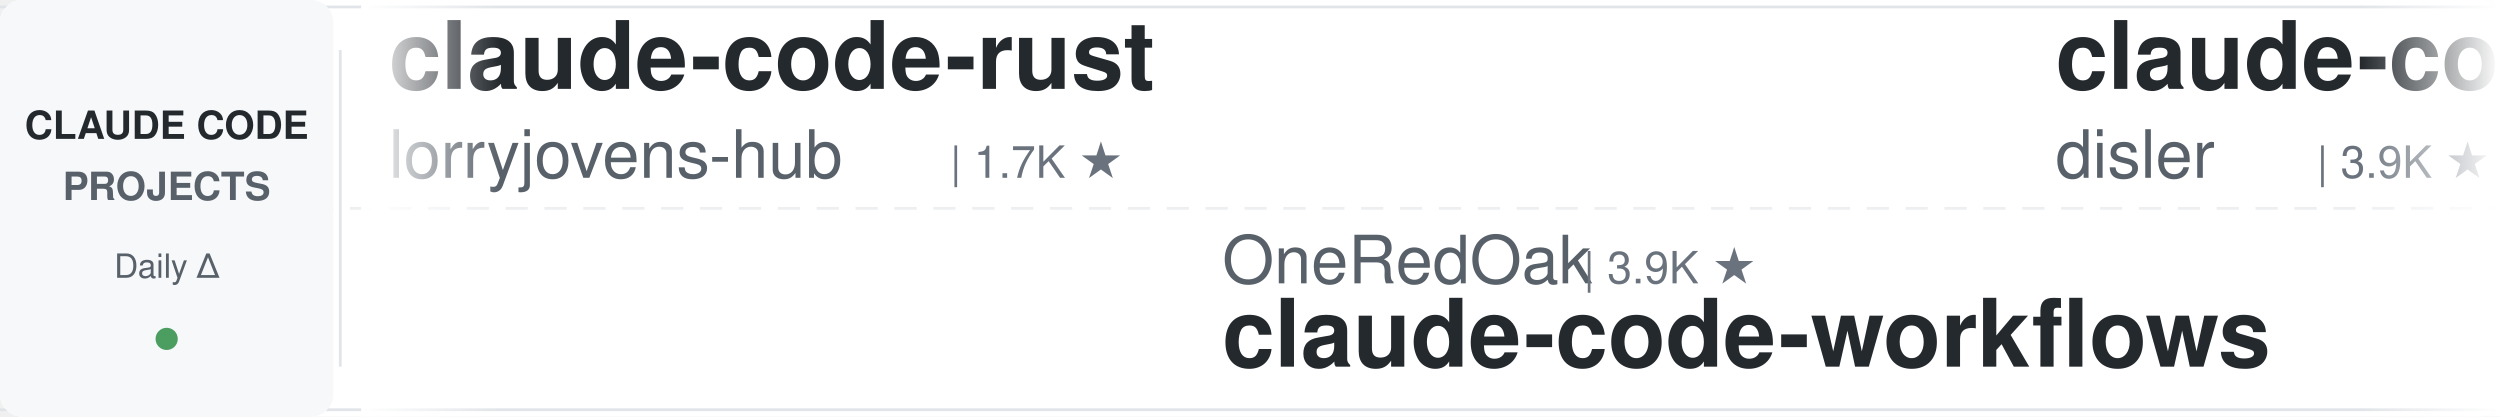
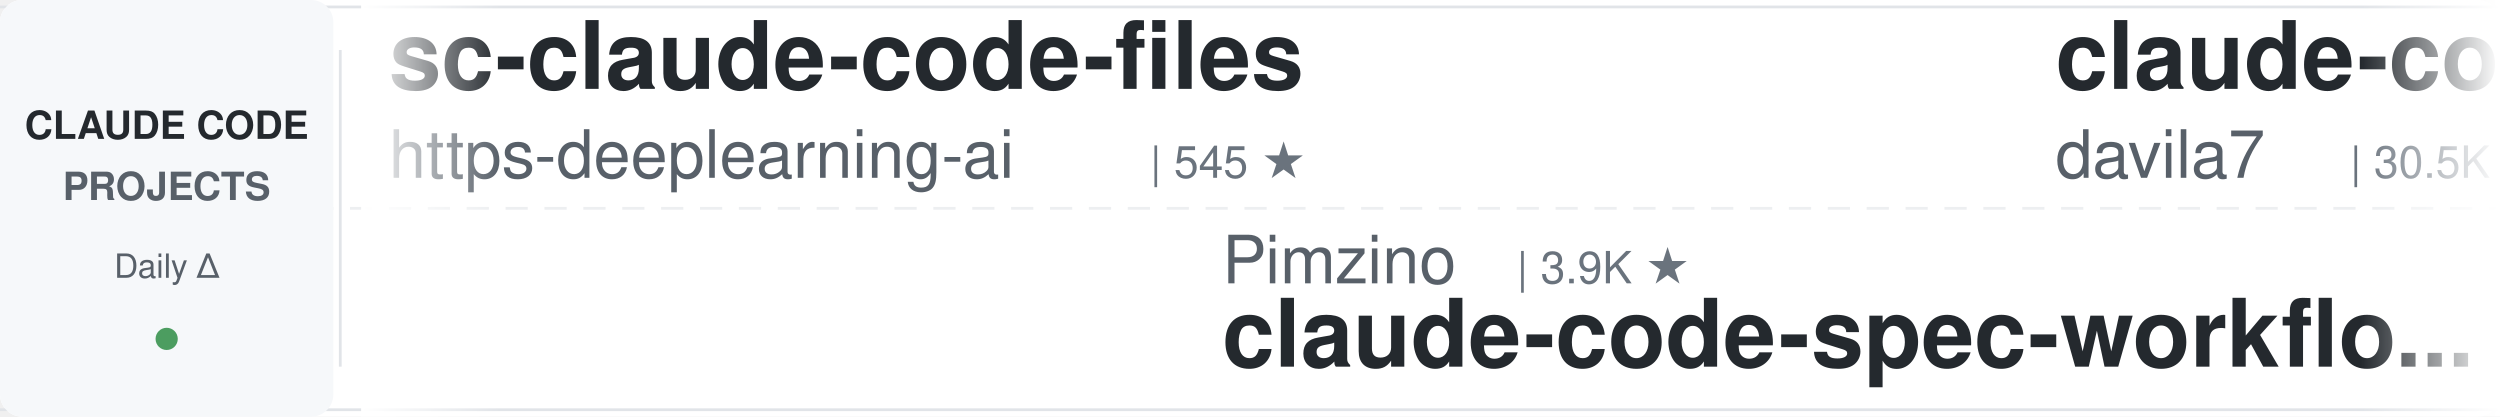
<svg xmlns="http://www.w3.org/2000/svg" width="900" height="150">
  <defs>
    <linearGradient id="leftFade" x1="0%" y1="0%" x2="100%" y2="0%">
      <stop offset="0%" style="stop-color:#ffffff;stop-opacity:1" />
      <stop offset="100%" style="stop-color:#ffffff;stop-opacity:0" />
    </linearGradient>
    <linearGradient id="rightFade" x1="0%" y1="0%" x2="100%" y2="0%">
      <stop offset="0%" style="stop-color:#ffffff;stop-opacity:0" />
      <stop offset="100%" style="stop-color:#ffffff;stop-opacity:1" />
    </linearGradient>
  </defs>
  <rect width="900" height="150" fill="#ffffff" rx="8" />
  <rect x="0" y="2" width="900" height="1" fill="#e1e4e8" />
  <rect x="0" y="147" width="900" height="1" fill="#e1e4e8" />
  <line x1="0" y1="75" x2="900" y2="75" stroke="#e1e4e8" stroke-width="1" stroke-dasharray="8 6" opacity="0.6" />
  <rect x="0" y="0" width="120" height="150" fill="#f6f8fa" rx="8" />
  <text x="60" y="50" font-family="-apple-system, BlinkMacSystemFont, 'Segoe UI', Helvetica, Arial, sans-serif" font-size="14" font-weight="600" fill="#24292e" text-anchor="middle">CLAUDE CODE</text>
  <text x="60" y="72" font-family="-apple-system, BlinkMacSystemFont, 'Segoe UI', Helvetica, Arial, sans-serif" font-size="14" font-weight="600" fill="#586069" text-anchor="middle">PROJECTS</text>
  <text x="60" y="100" font-family="-apple-system, BlinkMacSystemFont, 'Segoe UI', Helvetica, Arial, sans-serif" font-size="12" font-weight="500" fill="#586069" text-anchor="middle">Daily Δ</text>
  <circle cx="60" cy="122" r="4" fill="#22863a" opacity="0.8" />
  <rect x="122" y="18" width="1" height="114" fill="#e1e4e8" />
  <clipPath id="tickerClip">
    <rect x="130" y="0" width="770" height="150" />
  </clipPath>
  <g clip-path="url(#tickerClip)">
    <g id="tickerItems">
      <animateTransform attributeName="transform" attributeType="XML" type="translate" from="0 0" to="-3000 0" dur="54s" repeatCount="indefinite" />
      <g transform="translate(0, 0)">
-         <text x="140" y="32" font-family="-apple-system, BlinkMacSystemFont, 'Segoe UI', Helvetica, Arial, sans-serif" font-size="34" font-weight="600" fill="#24292e">claude-code-rust</text>
-         <text x="140" y="64" font-family="-apple-system, BlinkMacSystemFont, 'Segoe UI', Helvetica, Arial, sans-serif" font-size="24" font-weight="400" fill="#586069">lorryjovens-hub</text>
-         <text x="342" y="64" font-family="-apple-system, BlinkMacSystemFont, 'Segoe UI', Helvetica, Arial, sans-serif" font-size="16" font-weight="500" fill="#6a737d">| 1.7K ★</text>
+         <text x="140" y="32" font-family="-apple-system, BlinkMacSystemFont, 'Segoe UI', Helvetica, Arial, sans-serif" font-size="34" font-weight="600" fill="#24292e">sc-claude-code-files</text>
+         <text x="140" y="64" font-family="-apple-system, BlinkMacSystemFont, 'Segoe UI', Helvetica, Arial, sans-serif" font-size="24" font-weight="400" fill="#586069">https-deeplearning-ai</text>
+         <text x="414" y="64" font-family="-apple-system, BlinkMacSystemFont, 'Segoe UI', Helvetica, Arial, sans-serif" font-size="16" font-weight="500" fill="#6a737d">| 545 ★</text>
      </g>
      <g transform="translate(300, 0)">
-         <text x="140" y="102" font-family="-apple-system, BlinkMacSystemFont, 'Segoe UI', Helvetica, Arial, sans-serif" font-size="24" font-weight="400" fill="#586069">OneRedOak</text>
-         <text x="270" y="102" font-family="-apple-system, BlinkMacSystemFont, 'Segoe UI', Helvetica, Arial, sans-serif" font-size="16" font-weight="500" fill="#6a737d">| 3.9K ★</text>
-         <text x="140" y="132" font-family="-apple-system, BlinkMacSystemFont, 'Segoe UI', Helvetica, Arial, sans-serif" font-size="34" font-weight="600" fill="#24292e">claude-code-workflows</text>
+         <text x="140" y="102" font-family="-apple-system, BlinkMacSystemFont, 'Segoe UI', Helvetica, Arial, sans-serif" font-size="24" font-weight="400" fill="#586069">Pimzino</text>
+         <text x="246" y="102" font-family="-apple-system, BlinkMacSystemFont, 'Segoe UI', Helvetica, Arial, sans-serif" font-size="16" font-weight="500" fill="#6a737d">| 3.9K ★</text>
+         <text x="140" y="132" font-family="-apple-system, BlinkMacSystemFont, 'Segoe UI', Helvetica, Arial, sans-serif" font-size="34" font-weight="600" fill="#24292e">claude-code-spec-workflo...</text>
      </g>
      <g transform="translate(600, 0)">
-         <text x="140" y="32" font-family="-apple-system, BlinkMacSystemFont, 'Segoe UI', Helvetica, Arial, sans-serif" font-size="34" font-weight="600" fill="#24292e">claude-code-hooks-master...</text>
-         <text x="140" y="64" font-family="-apple-system, BlinkMacSystemFont, 'Segoe UI', Helvetica, Arial, sans-serif" font-size="24" font-weight="400" fill="#586069">disler</text>
-         <text x="234" y="64" font-family="-apple-system, BlinkMacSystemFont, 'Segoe UI', Helvetica, Arial, sans-serif" font-size="16" font-weight="500" fill="#6a737d">| 3.9K ★</text>
+         <text x="140" y="32" font-family="-apple-system, BlinkMacSystemFont, 'Segoe UI', Helvetica, Arial, sans-serif" font-size="34" font-weight="600" fill="#24292e">claude-code-templates</text>
+         <text x="140" y="64" font-family="-apple-system, BlinkMacSystemFont, 'Segoe UI', Helvetica, Arial, sans-serif" font-size="24" font-weight="400" fill="#586069">davila7</text>
+         <text x="246" y="64" font-family="-apple-system, BlinkMacSystemFont, 'Segoe UI', Helvetica, Arial, sans-serif" font-size="16" font-weight="500" fill="#6a737d">| 30.5K ★</text>
      </g>
      <g transform="translate(900, 0)">
-         <text x="140" y="102" font-family="-apple-system, BlinkMacSystemFont, 'Segoe UI', Helvetica, Arial, sans-serif" font-size="24" font-weight="400" fill="#586069">diet103</text>
-         <text x="246" y="102" font-family="-apple-system, BlinkMacSystemFont, 'Segoe UI', Helvetica, Arial, sans-serif" font-size="16" font-weight="500" fill="#6a737d">| 10.0K ★</text>
-         <text x="140" y="132" font-family="-apple-system, BlinkMacSystemFont, 'Segoe UI', Helvetica, Arial, sans-serif" font-size="34" font-weight="600" fill="#24292e">claude-code-infrastructu...</text>
+         <text x="140" y="102" font-family="-apple-system, BlinkMacSystemFont, 'Segoe UI', Helvetica, Arial, sans-serif" font-size="24" font-weight="400" fill="#586069">wanshuiyin</text>
+         <text x="282" y="102" font-family="-apple-system, BlinkMacSystemFont, 'Segoe UI', Helvetica, Arial, sans-serif" font-size="16" font-weight="500" fill="#6a737d">| 15.7K ★</text>
+         <text x="140" y="132" font-family="-apple-system, BlinkMacSystemFont, 'Segoe UI', Helvetica, Arial, sans-serif" font-size="34" font-weight="600" fill="#24292e">Auto-claude-code-researc...</text>
      </g>
      <g transform="translate(1200, 0)">
-         <text x="140" y="32" font-family="-apple-system, BlinkMacSystemFont, 'Segoe UI', Helvetica, Arial, sans-serif" font-size="34" font-weight="600" fill="#24292e">claude-code-cheat-sheet</text>
-         <text x="140" y="64" font-family="-apple-system, BlinkMacSystemFont, 'Segoe UI', Helvetica, Arial, sans-serif" font-size="24" font-weight="400" fill="#586069">Njengah</text>
-         <text x="246" y="64" font-family="-apple-system, BlinkMacSystemFont, 'Segoe UI', Helvetica, Arial, sans-serif" font-size="16" font-weight="500" fill="#6a737d">| 1.9K ★</text>
+         <text x="140" y="32" font-family="-apple-system, BlinkMacSystemFont, 'Segoe UI', Helvetica, Arial, sans-serif" font-size="34" font-weight="600" fill="#24292e">learn-claude-code</text>
+         <text x="140" y="64" font-family="-apple-system, BlinkMacSystemFont, 'Segoe UI', Helvetica, Arial, sans-serif" font-size="24" font-weight="400" fill="#586069">shareAI-lab</text>
+         <text x="294" y="64" font-family="-apple-system, BlinkMacSystemFont, 'Segoe UI', Helvetica, Arial, sans-serif" font-size="16" font-weight="500" fill="#6a737d">| 76.1K ★</text>
      </g>
      <g transform="translate(1500, 0)">
-         <text x="140" y="102" font-family="-apple-system, BlinkMacSystemFont, 'Segoe UI', Helvetica, Arial, sans-serif" font-size="24" font-weight="400" fill="#586069">anthropics</text>
-         <text x="282" y="102" font-family="-apple-system, BlinkMacSystemFont, 'Segoe UI', Helvetica, Arial, sans-serif" font-size="16" font-weight="500" fill="#6a737d">| 6.2K ★</text>
-         <text x="140" y="132" font-family="-apple-system, BlinkMacSystemFont, 'Segoe UI', Helvetica, Arial, sans-serif" font-size="34" font-weight="600" fill="#24292e">claude-code-security-rev...</text>
+         <text x="140" y="102" font-family="-apple-system, BlinkMacSystemFont, 'Segoe UI', Helvetica, Arial, sans-serif" font-size="24" font-weight="400" fill="#586069">lintsinghua</text>
+         <text x="294" y="102" font-family="-apple-system, BlinkMacSystemFont, 'Segoe UI', Helvetica, Arial, sans-serif" font-size="16" font-weight="500" fill="#6a737d">| 4.2K ★</text>
+         <text x="140" y="132" font-family="-apple-system, BlinkMacSystemFont, 'Segoe UI', Helvetica, Arial, sans-serif" font-size="34" font-weight="600" fill="#24292e">claude-code-book</text>
      </g>
      <g transform="translate(1800, 0)">
-         <text x="140" y="32" font-family="-apple-system, BlinkMacSystemFont, 'Segoe UI', Helvetica, Arial, sans-serif" font-size="34" font-weight="600" fill="#24292e">everything-claude-code</text>
-         <text x="140" y="64" font-family="-apple-system, BlinkMacSystemFont, 'Segoe UI', Helvetica, Arial, sans-serif" font-size="24" font-weight="400" fill="#586069">WorldFlowAI</text>
-         <text x="294" y="64" font-family="-apple-system, BlinkMacSystemFont, 'Segoe UI', Helvetica, Arial, sans-serif" font-size="16" font-weight="500" fill="#6a737d">| 2.1K ★</text>
+         <text x="140" y="32" font-family="-apple-system, BlinkMacSystemFont, 'Segoe UI', Helvetica, Arial, sans-serif" font-size="34" font-weight="600" fill="#24292e">everything-claude-code-z...</text>
+         <text x="140" y="64" font-family="-apple-system, BlinkMacSystemFont, 'Segoe UI', Helvetica, Arial, sans-serif" font-size="24" font-weight="400" fill="#586069">xu-xiang</text>
+         <text x="258" y="64" font-family="-apple-system, BlinkMacSystemFont, 'Segoe UI', Helvetica, Arial, sans-serif" font-size="16" font-weight="500" fill="#6a737d">| 1.9K ★</text>
      </g>
      <g transform="translate(2100, 0)">
-         <text x="140" y="102" font-family="-apple-system, BlinkMacSystemFont, 'Segoe UI', Helvetica, Arial, sans-serif" font-size="24" font-weight="400" fill="#586069">disler</text>
-         <text x="234" y="102" font-family="-apple-system, BlinkMacSystemFont, 'Segoe UI', Helvetica, Arial, sans-serif" font-size="16" font-weight="500" fill="#6a737d">| 1.7K ★</text>
-         <text x="140" y="132" font-family="-apple-system, BlinkMacSystemFont, 'Segoe UI', Helvetica, Arial, sans-serif" font-size="34" font-weight="600" fill="#24292e">pi-vs-claude-code</text>
+         <text x="140" y="102" font-family="-apple-system, BlinkMacSystemFont, 'Segoe UI', Helvetica, Arial, sans-serif" font-size="24" font-weight="400" fill="#586069">pedrohcgs</text>
+         <text x="270" y="102" font-family="-apple-system, BlinkMacSystemFont, 'Segoe UI', Helvetica, Arial, sans-serif" font-size="16" font-weight="500" fill="#6a737d">| 1.6K ★</text>
+         <text x="140" y="132" font-family="-apple-system, BlinkMacSystemFont, 'Segoe UI', Helvetica, Arial, sans-serif" font-size="34" font-weight="600" fill="#24292e">claude-code-my-workflow</text>
      </g>
      <g transform="translate(2400, 0)">
-         <text x="140" y="32" font-family="-apple-system, BlinkMacSystemFont, 'Segoe UI', Helvetica, Arial, sans-serif" font-size="34" font-weight="600" fill="#24292e">ECC</text>
-         <text x="140" y="64" font-family="-apple-system, BlinkMacSystemFont, 'Segoe UI', Helvetica, Arial, sans-serif" font-size="24" font-weight="400" fill="#586069">affaan-m</text>
-         <text x="258" y="64" font-family="-apple-system, BlinkMacSystemFont, 'Segoe UI', Helvetica, Arial, sans-serif" font-size="16" font-weight="500" fill="#6a737d">| 247.9K ★</text>
+         <text x="140" y="32" font-family="-apple-system, BlinkMacSystemFont, 'Segoe UI', Helvetica, Arial, sans-serif" font-size="34" font-weight="600" fill="#24292e">claude-code-infrastructu...</text>
+         <text x="140" y="64" font-family="-apple-system, BlinkMacSystemFont, 'Segoe UI', Helvetica, Arial, sans-serif" font-size="24" font-weight="400" fill="#586069">diet103</text>
+         <text x="246" y="64" font-family="-apple-system, BlinkMacSystemFont, 'Segoe UI', Helvetica, Arial, sans-serif" font-size="16" font-weight="500" fill="#6a737d">| 10.0K ★</text>
      </g>
      <g transform="translate(2700, 0)">
-         <text x="140" y="102" font-family="-apple-system, BlinkMacSystemFont, 'Segoe UI', Helvetica, Arial, sans-serif" font-size="24" font-weight="400" fill="#586069">jqueryscript</text>
-         <text x="306" y="102" font-family="-apple-system, BlinkMacSystemFont, 'Segoe UI', Helvetica, Arial, sans-serif" font-size="16" font-weight="500" fill="#6a737d">| 508 ★</text>
-         <text x="140" y="132" font-family="-apple-system, BlinkMacSystemFont, 'Segoe UI', Helvetica, Arial, sans-serif" font-size="34" font-weight="600" fill="#24292e">awesome-claude-code</text>
+         <text x="140" y="102" font-family="-apple-system, BlinkMacSystemFont, 'Segoe UI', Helvetica, Arial, sans-serif" font-size="24" font-weight="400" fill="#586069">Alishahryar1</text>
+         <text x="306" y="102" font-family="-apple-system, BlinkMacSystemFont, 'Segoe UI', Helvetica, Arial, sans-serif" font-size="16" font-weight="500" fill="#6a737d">| 53.1K ★</text>
+         <text x="140" y="132" font-family="-apple-system, BlinkMacSystemFont, 'Segoe UI', Helvetica, Arial, sans-serif" font-size="34" font-weight="600" fill="#24292e">free-claude-code</text>
      </g>
      <g transform="translate(3000, 0)">
-         <text x="140" y="32" font-family="-apple-system, BlinkMacSystemFont, 'Segoe UI', Helvetica, Arial, sans-serif" font-size="34" font-weight="600" fill="#24292e">claude-code-rust</text>
-         <text x="140" y="64" font-family="-apple-system, BlinkMacSystemFont, 'Segoe UI', Helvetica, Arial, sans-serif" font-size="24" font-weight="400" fill="#586069">lorryjovens-hub</text>
-         <text x="342" y="64" font-family="-apple-system, BlinkMacSystemFont, 'Segoe UI', Helvetica, Arial, sans-serif" font-size="16" font-weight="500" fill="#6a737d">| 1.7K ★</text>
+         <text x="140" y="32" font-family="-apple-system, BlinkMacSystemFont, 'Segoe UI', Helvetica, Arial, sans-serif" font-size="34" font-weight="600" fill="#24292e">sc-claude-code-files</text>
+         <text x="140" y="64" font-family="-apple-system, BlinkMacSystemFont, 'Segoe UI', Helvetica, Arial, sans-serif" font-size="24" font-weight="400" fill="#586069">https-deeplearning-ai</text>
+         <text x="414" y="64" font-family="-apple-system, BlinkMacSystemFont, 'Segoe UI', Helvetica, Arial, sans-serif" font-size="16" font-weight="500" fill="#6a737d">| 545 ★</text>
      </g>
      <g transform="translate(3300, 0)">
-         <text x="140" y="102" font-family="-apple-system, BlinkMacSystemFont, 'Segoe UI', Helvetica, Arial, sans-serif" font-size="24" font-weight="400" fill="#586069">OneRedOak</text>
-         <text x="270" y="102" font-family="-apple-system, BlinkMacSystemFont, 'Segoe UI', Helvetica, Arial, sans-serif" font-size="16" font-weight="500" fill="#6a737d">| 3.9K ★</text>
-         <text x="140" y="132" font-family="-apple-system, BlinkMacSystemFont, 'Segoe UI', Helvetica, Arial, sans-serif" font-size="34" font-weight="600" fill="#24292e">claude-code-workflows</text>
+         <text x="140" y="102" font-family="-apple-system, BlinkMacSystemFont, 'Segoe UI', Helvetica, Arial, sans-serif" font-size="24" font-weight="400" fill="#586069">Pimzino</text>
+         <text x="246" y="102" font-family="-apple-system, BlinkMacSystemFont, 'Segoe UI', Helvetica, Arial, sans-serif" font-size="16" font-weight="500" fill="#6a737d">| 3.9K ★</text>
+         <text x="140" y="132" font-family="-apple-system, BlinkMacSystemFont, 'Segoe UI', Helvetica, Arial, sans-serif" font-size="34" font-weight="600" fill="#24292e">claude-code-spec-workflo...</text>
      </g>
      <g transform="translate(3600, 0)">
-         <text x="140" y="32" font-family="-apple-system, BlinkMacSystemFont, 'Segoe UI', Helvetica, Arial, sans-serif" font-size="34" font-weight="600" fill="#24292e">claude-code-hooks-master...</text>
-         <text x="140" y="64" font-family="-apple-system, BlinkMacSystemFont, 'Segoe UI', Helvetica, Arial, sans-serif" font-size="24" font-weight="400" fill="#586069">disler</text>
-         <text x="234" y="64" font-family="-apple-system, BlinkMacSystemFont, 'Segoe UI', Helvetica, Arial, sans-serif" font-size="16" font-weight="500" fill="#6a737d">| 3.9K ★</text>
+         <text x="140" y="32" font-family="-apple-system, BlinkMacSystemFont, 'Segoe UI', Helvetica, Arial, sans-serif" font-size="34" font-weight="600" fill="#24292e">claude-code-templates</text>
+         <text x="140" y="64" font-family="-apple-system, BlinkMacSystemFont, 'Segoe UI', Helvetica, Arial, sans-serif" font-size="24" font-weight="400" fill="#586069">davila7</text>
+         <text x="246" y="64" font-family="-apple-system, BlinkMacSystemFont, 'Segoe UI', Helvetica, Arial, sans-serif" font-size="16" font-weight="500" fill="#6a737d">| 30.5K ★</text>
      </g>
      <g transform="translate(3900, 0)">
-         <text x="140" y="102" font-family="-apple-system, BlinkMacSystemFont, 'Segoe UI', Helvetica, Arial, sans-serif" font-size="24" font-weight="400" fill="#586069">diet103</text>
-         <text x="246" y="102" font-family="-apple-system, BlinkMacSystemFont, 'Segoe UI', Helvetica, Arial, sans-serif" font-size="16" font-weight="500" fill="#6a737d">| 10.0K ★</text>
-         <text x="140" y="132" font-family="-apple-system, BlinkMacSystemFont, 'Segoe UI', Helvetica, Arial, sans-serif" font-size="34" font-weight="600" fill="#24292e">claude-code-infrastructu...</text>
+         <text x="140" y="102" font-family="-apple-system, BlinkMacSystemFont, 'Segoe UI', Helvetica, Arial, sans-serif" font-size="24" font-weight="400" fill="#586069">wanshuiyin</text>
+         <text x="282" y="102" font-family="-apple-system, BlinkMacSystemFont, 'Segoe UI', Helvetica, Arial, sans-serif" font-size="16" font-weight="500" fill="#6a737d">| 15.7K ★</text>
+         <text x="140" y="132" font-family="-apple-system, BlinkMacSystemFont, 'Segoe UI', Helvetica, Arial, sans-serif" font-size="34" font-weight="600" fill="#24292e">Auto-claude-code-researc...</text>
      </g>
    </g>
  </g>
  <rect x="130" y="0" width="50" height="150" fill="url(#leftFade)" />
  <rect x="850" y="0" width="50" height="150" fill="url(#rightFade)" />
</svg>
